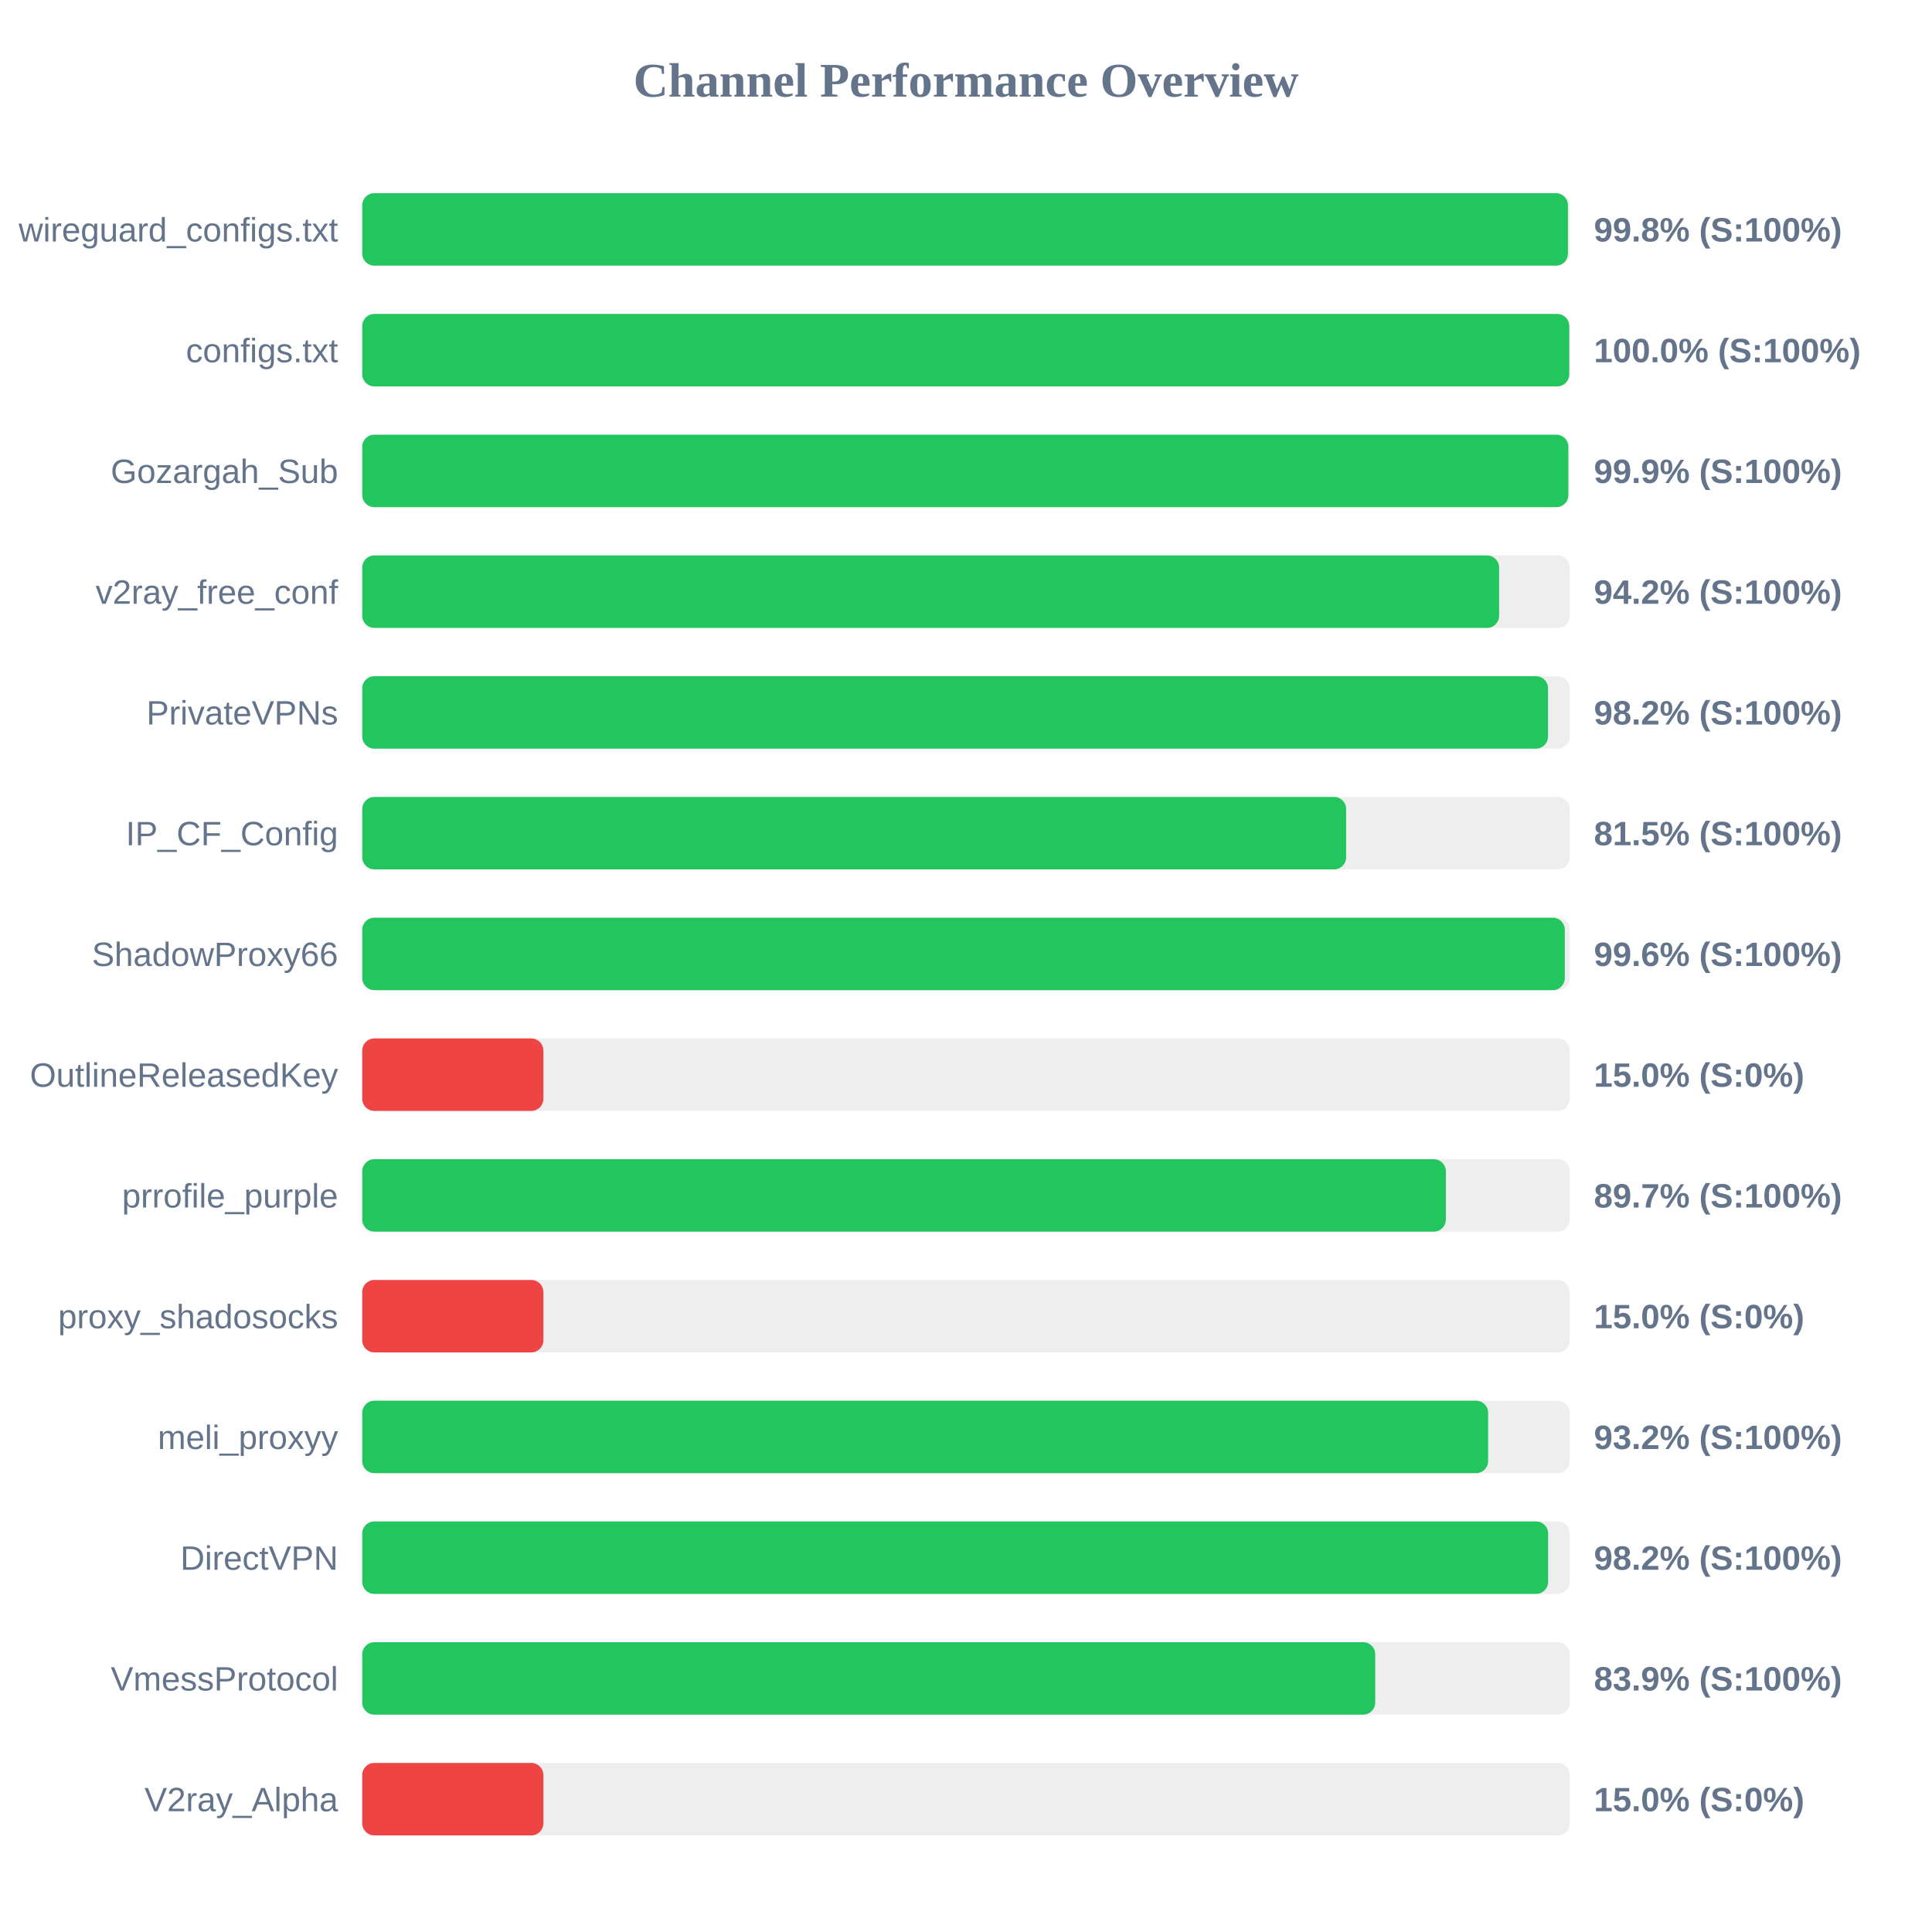
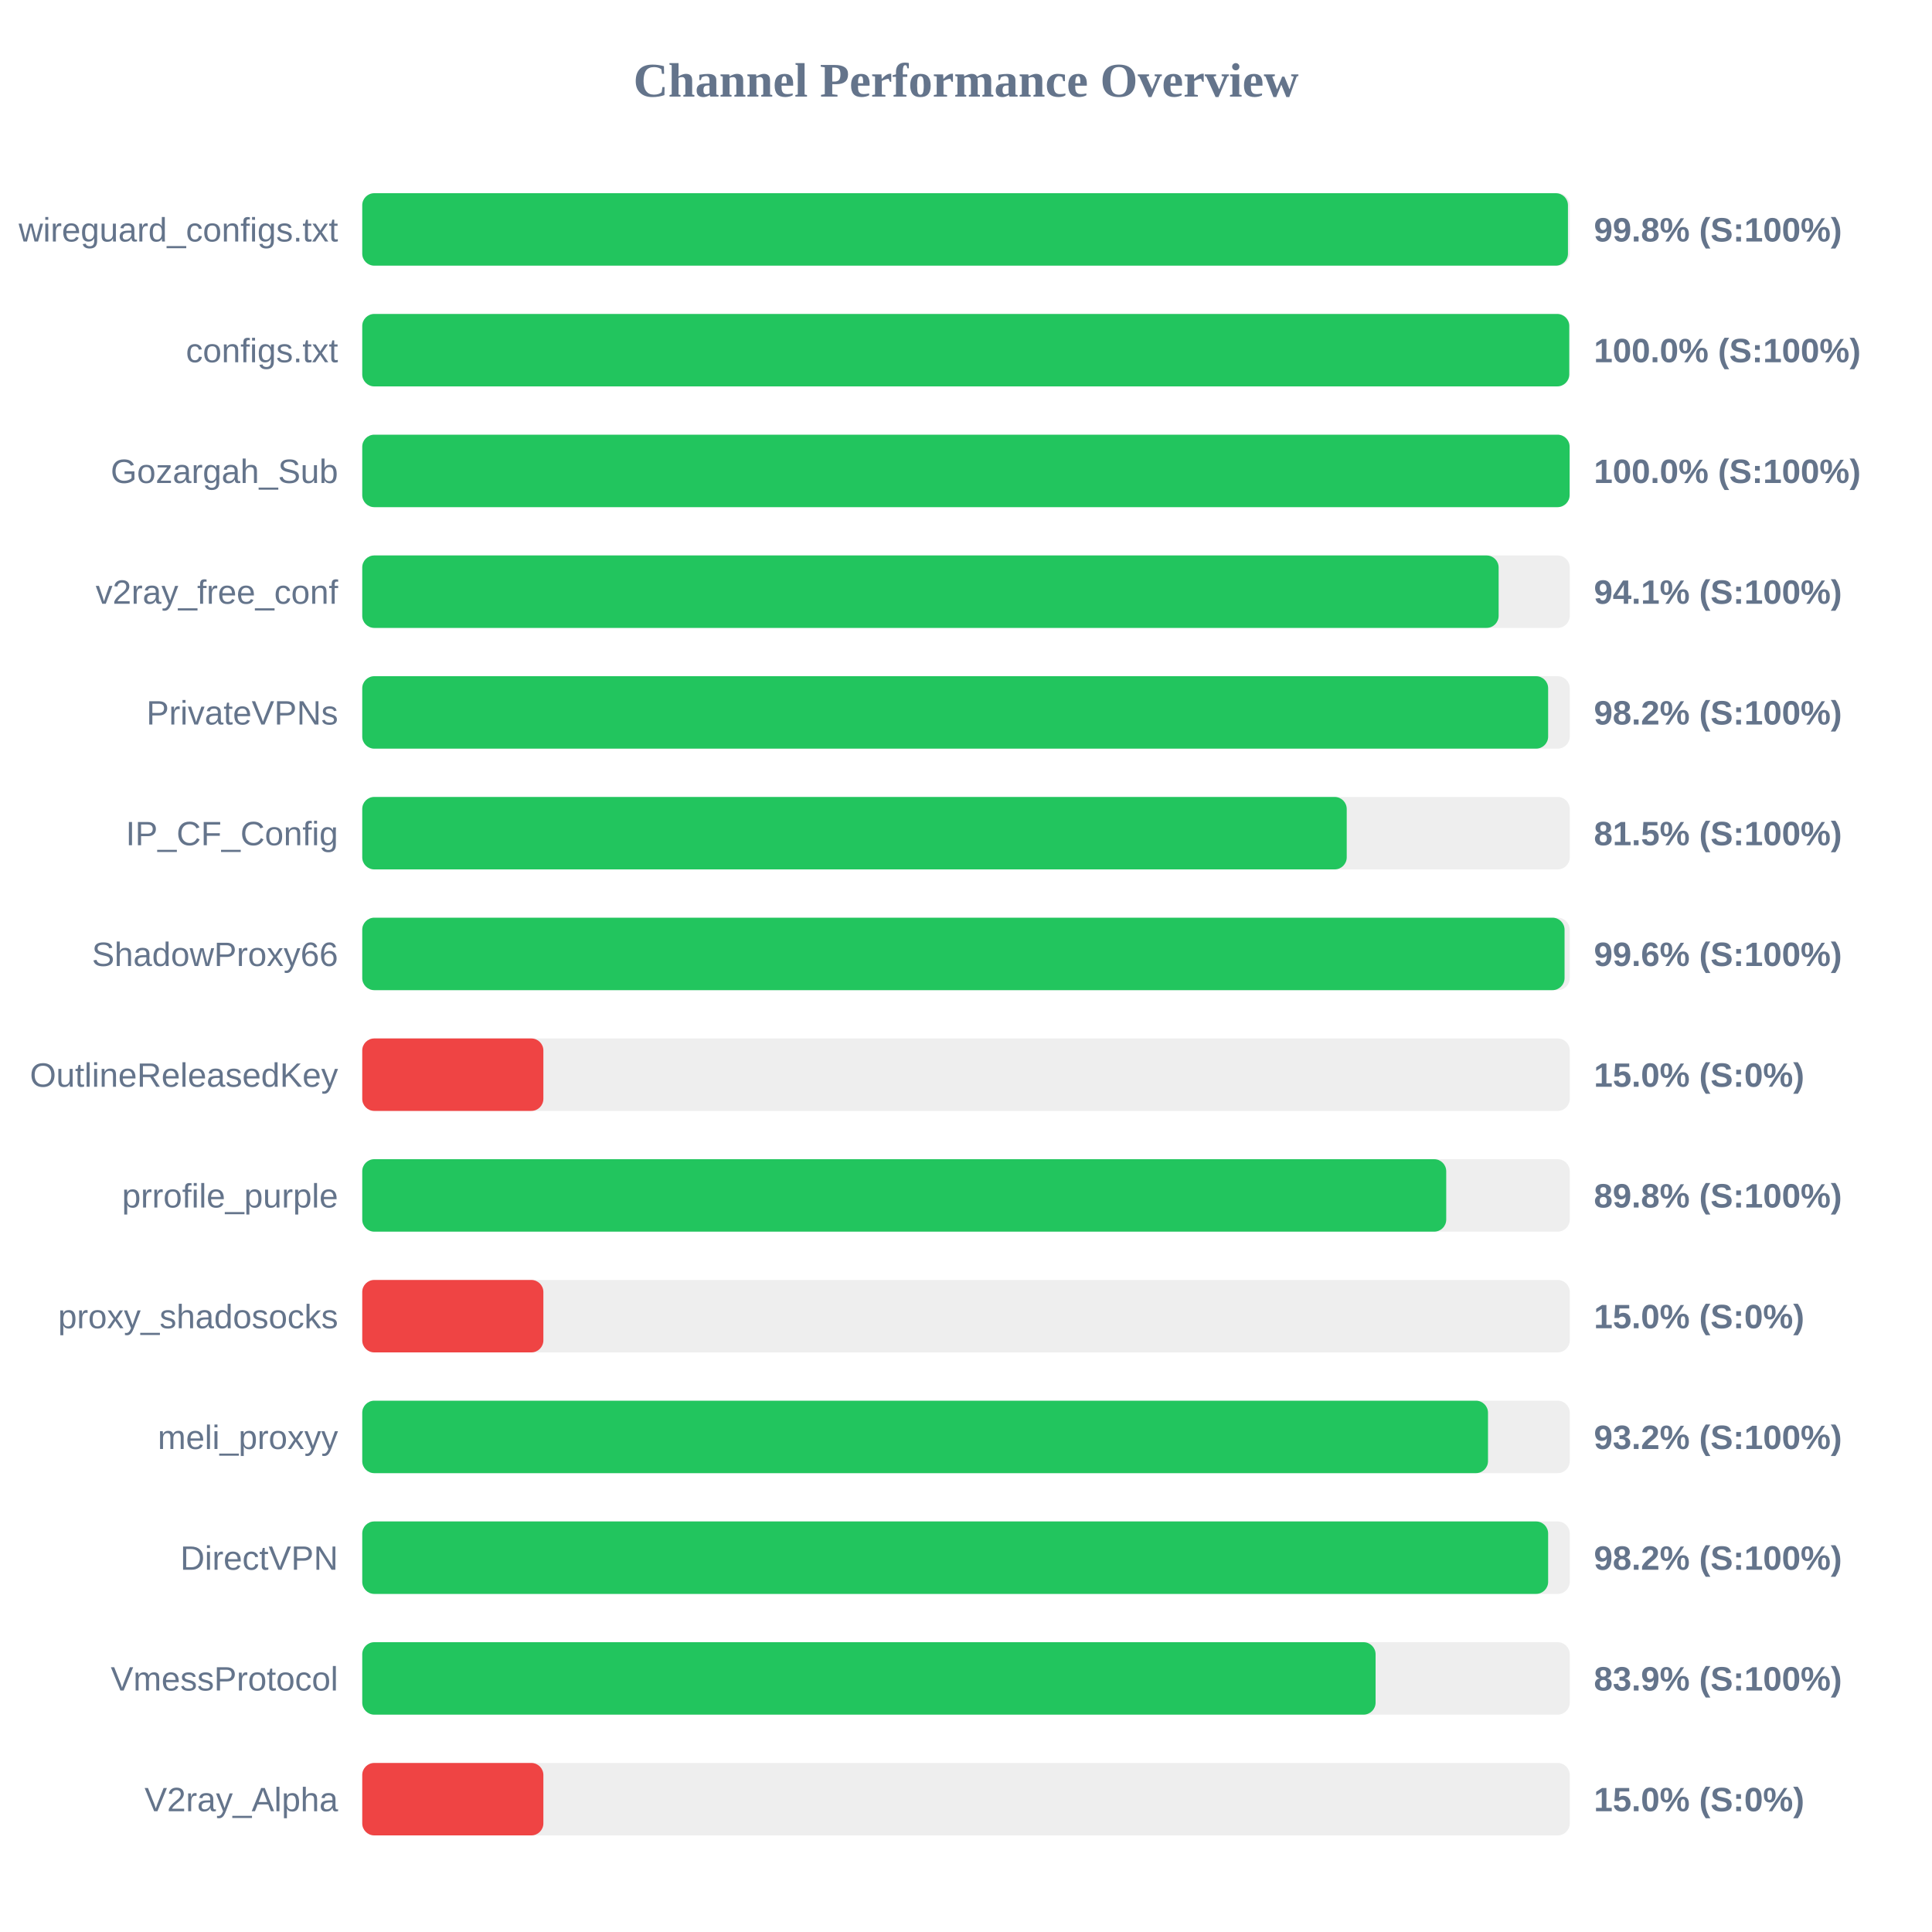
<svg xmlns="http://www.w3.org/2000/svg" width="800" height="800" version="1.1">
  <style>
        .row { font: 14px Arial; fill: #64748b; }
        .score { font: bold 14px Arial; fill: #64748b; }
    </style>
  <text x="400" y="40" text-anchor="middle" font-size="20px" font-weight="bold" fill="#64748b">Channel Performance Overview</text>
  <rect x="150" y="80" width="500" height="30" fill="#eee" rx="5" />
  <rect x="150" y="80" width="499.25" height="30" fill="#22c55e" rx="5" />
  <text x="140" y="100" text-anchor="end" class="row">wireguard_configs.txt</text>
  <text x="660" y="100" text-anchor="start" class="score">99.8% (S:100%)</text>
  <rect x="150" y="130" width="500" height="30" fill="#eee" rx="5" />
  <rect x="150" y="130" width="499.8" height="30" fill="#22c55e" rx="5" />
  <text x="140" y="150" text-anchor="end" class="row">configs.txt</text>
  <text x="660" y="150" text-anchor="start" class="score">100.0% (S:100%)</text>
  <rect x="150" y="180" width="500" height="30" fill="#eee" rx="5" />
-   <rect x="150" y="180" width="499.4" height="30" fill="#22c55e" rx="5" />
+   <rect x="150" y="180" width="499.95" height="30" fill="#22c55e" rx="5" />
  <text x="140" y="200" text-anchor="end" class="row">Gozargah_Sub</text>
-   <text x="660" y="200" text-anchor="start" class="score">99.9% (S:100%)</text>
+   <text x="660" y="200" text-anchor="start" class="score">100.0% (S:100%)</text>
  <rect x="150" y="230" width="500" height="30" fill="#eee" rx="5" />
-   <rect x="150" y="230" width="470.75" height="30" fill="#22c55e" rx="5" />
+   <rect x="150" y="230" width="470.55" height="30" fill="#22c55e" rx="5" />
  <text x="140" y="250" text-anchor="end" class="row">v2ray_free_conf</text>
-   <text x="660" y="250" text-anchor="start" class="score">94.2% (S:100%)</text>
+   <text x="660" y="250" text-anchor="start" class="score">94.1% (S:100%)</text>
  <rect x="150" y="280" width="500" height="30" fill="#eee" rx="5" />
-   <rect x="150" y="280" width="491.0" height="30" fill="#22c55e" rx="5" />
+   <rect x="150" y="280" width="491.05" height="30" fill="#22c55e" rx="5" />
  <text x="140" y="300" text-anchor="end" class="row">PrivateVPNs</text>
  <text x="660" y="300" text-anchor="start" class="score">98.2% (S:100%)</text>
  <rect x="150" y="330" width="500" height="30" fill="#eee" rx="5" />
-   <rect x="150" y="330" width="407.4" height="30" fill="#22c55e" rx="5" />
+   <rect x="150" y="330" width="407.65" height="30" fill="#22c55e" rx="5" />
  <text x="140" y="350" text-anchor="end" class="row">IP_CF_Config</text>
  <text x="660" y="350" text-anchor="start" class="score">81.5% (S:100%)</text>
  <rect x="150" y="380" width="500" height="30" fill="#eee" rx="5" />
-   <rect x="150" y="380" width="497.95" height="30" fill="#22c55e" rx="5" />
+   <rect x="150" y="380" width="497.85" height="30" fill="#22c55e" rx="5" />
  <text x="140" y="400" text-anchor="end" class="row">ShadowProxy66</text>
  <text x="660" y="400" text-anchor="start" class="score">99.6% (S:100%)</text>
  <rect x="150" y="430" width="500" height="30" fill="#eee" rx="5" />
  <rect x="150" y="430" width="75.0" height="30" fill="#ef4444" rx="5" />
  <text x="140" y="450" text-anchor="end" class="row">OutlineReleasedKey</text>
  <text x="660" y="450" text-anchor="start" class="score">15.0% (S:0%)</text>
  <rect x="150" y="480" width="500" height="30" fill="#eee" rx="5" />
-   <rect x="150" y="480" width="448.7" height="30" fill="#22c55e" rx="5" />
+   <rect x="150" y="480" width="448.85" height="30" fill="#22c55e" rx="5" />
  <text x="140" y="500" text-anchor="end" class="row">prrofile_purple</text>
-   <text x="660" y="500" text-anchor="start" class="score">89.7% (S:100%)</text>
+   <text x="660" y="500" text-anchor="start" class="score">89.8% (S:100%)</text>
  <rect x="150" y="530" width="500" height="30" fill="#eee" rx="5" />
  <rect x="150" y="530" width="75.0" height="30" fill="#ef4444" rx="5" />
  <text x="140" y="550" text-anchor="end" class="row">proxy_shadosocks</text>
  <text x="660" y="550" text-anchor="start" class="score">15.0% (S:0%)</text>
  <rect x="150" y="580" width="500" height="30" fill="#eee" rx="5" />
-   <rect x="150" y="580" width="466.2" height="30" fill="#22c55e" rx="5" />
+   <rect x="150" y="580" width="466.15" height="30" fill="#22c55e" rx="5" />
  <text x="140" y="600" text-anchor="end" class="row">meli_proxyy</text>
  <text x="660" y="600" text-anchor="start" class="score">93.2% (S:100%)</text>
  <rect x="150" y="630" width="500" height="30" fill="#eee" rx="5" />
  <rect x="150" y="630" width="491.05" height="30" fill="#22c55e" rx="5" />
  <text x="140" y="650" text-anchor="end" class="row">DirectVPN</text>
  <text x="660" y="650" text-anchor="start" class="score">98.2% (S:100%)</text>
  <rect x="150" y="680" width="500" height="30" fill="#eee" rx="5" />
-   <rect x="150" y="680" width="419.45" height="30" fill="#22c55e" rx="5" />
+   <rect x="150" y="680" width="419.6" height="30" fill="#22c55e" rx="5" />
  <text x="140" y="700" text-anchor="end" class="row">VmessProtocol</text>
  <text x="660" y="700" text-anchor="start" class="score">83.9% (S:100%)</text>
  <rect x="150" y="730" width="500" height="30" fill="#eee" rx="5" />
  <rect x="150" y="730" width="75.0" height="30" fill="#ef4444" rx="5" />
  <text x="140" y="750" text-anchor="end" class="row">V2ray_Alpha</text>
  <text x="660" y="750" text-anchor="start" class="score">15.0% (S:0%)</text>
</svg>
